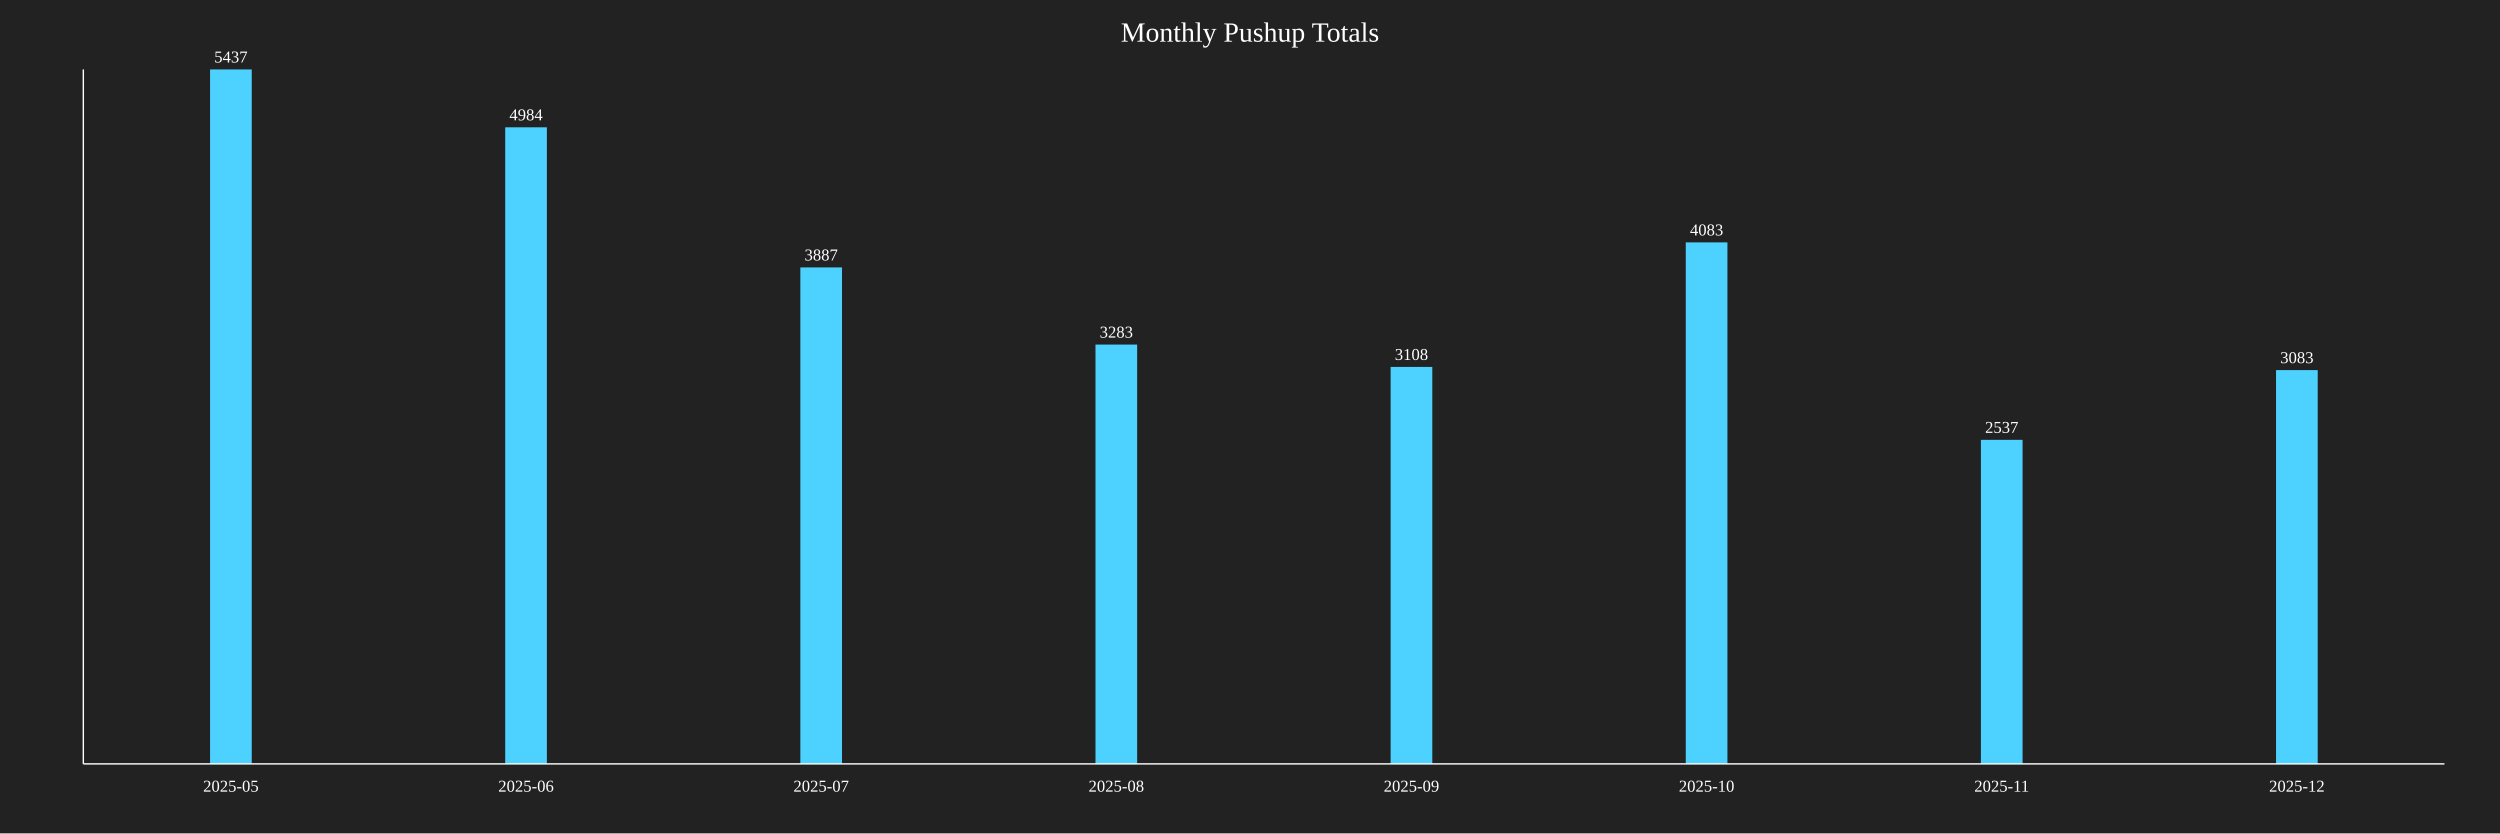
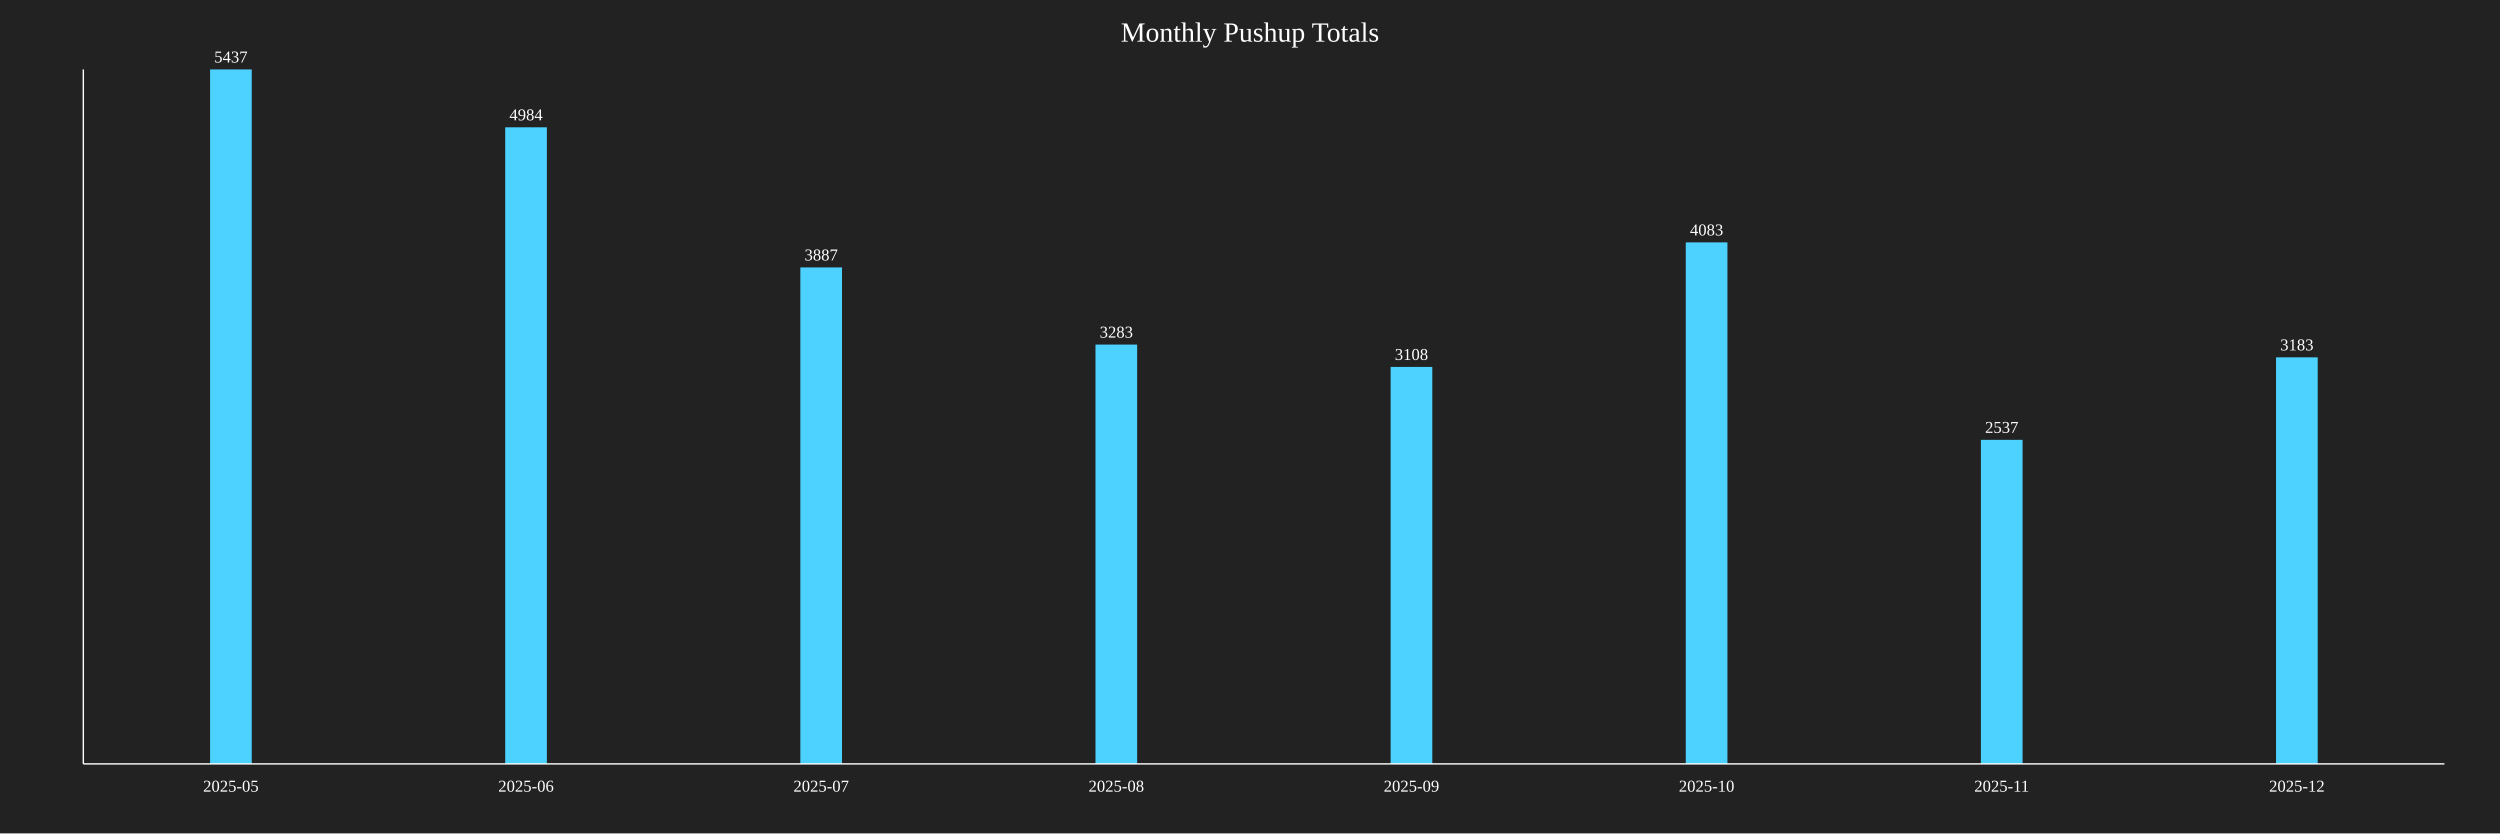
<svg xmlns="http://www.w3.org/2000/svg" baseProfile="full" height="600" version="1.1" width="1800">
  <defs />
  <rect fill="#222222" height="100%" width="100%" x="0" y="0" />
  <text fill="white" font-size="20" text-anchor="middle" x="900.0" y="30">Monthly Pushup Totals</text>
  <rect fill="#4DD2FF" height="500.0" width="30" x="151.25" y="50.0" />
  <text fill="white" font-size="12" text-anchor="middle" x="166.25" y="45.0">5437</text>
  <text fill="white" font-size="12" text-anchor="middle" x="166.25" y="570">2025-05</text>
  <rect fill="#4DD2FF" height="458.341" width="30" x="363.75" y="91.659" />
  <text fill="white" font-size="12" text-anchor="middle" x="378.75" y="86.659">4984</text>
  <text fill="white" font-size="12" text-anchor="middle" x="378.75" y="570">2025-06</text>
  <rect fill="#4DD2FF" height="357.458" width="30" x="576.25" y="192.542" />
  <text fill="white" font-size="12" text-anchor="middle" x="591.25" y="187.542">3887</text>
  <text fill="white" font-size="12" text-anchor="middle" x="591.25" y="570">2025-07</text>
  <rect fill="#4DD2FF" height="301.913" width="30" x="788.75" y="248.087" />
  <text fill="white" font-size="12" text-anchor="middle" x="803.75" y="243.087">3283</text>
  <text fill="white" font-size="12" text-anchor="middle" x="803.75" y="570">2025-08</text>
  <rect fill="#4DD2FF" height="285.819" width="30" x="1001.25" y="264.181" />
  <text fill="white" font-size="12" text-anchor="middle" x="1016.25" y="259.181">3108</text>
  <text fill="white" font-size="12" text-anchor="middle" x="1016.25" y="570">2025-09</text>
  <rect fill="#4DD2FF" height="375.483" width="30" x="1213.75" y="174.517" />
  <text fill="white" font-size="12" text-anchor="middle" x="1228.75" y="169.517">4083</text>
  <text fill="white" font-size="12" text-anchor="middle" x="1228.75" y="570">2025-10</text>
  <rect fill="#4DD2FF" height="233.309" width="30" x="1426.25" y="316.691" />
  <text fill="white" font-size="12" text-anchor="middle" x="1441.25" y="311.691">2537</text>
  <text fill="white" font-size="12" text-anchor="middle" x="1441.25" y="570">2025-11</text>
-   <rect fill="#4DD2FF" height="283.52" width="30" x="1638.75" y="266.48" />
-   <text fill="white" font-size="12" text-anchor="middle" x="1653.75" y="261.48">3083</text>
+   <rect fill="#4DD2FF" height="292.717" width="30" x="1638.75" y="257.283" />
+   <text fill="white" font-size="12" text-anchor="middle" x="1653.75" y="252.283">3183</text>
  <text fill="white" font-size="12" text-anchor="middle" x="1653.75" y="570">2025-12</text>
  <line stroke="white" x1="60" x2="60" y1="50" y2="550" />
  <line stroke="white" x1="60" x2="1760" y1="550" y2="550" />
</svg>
